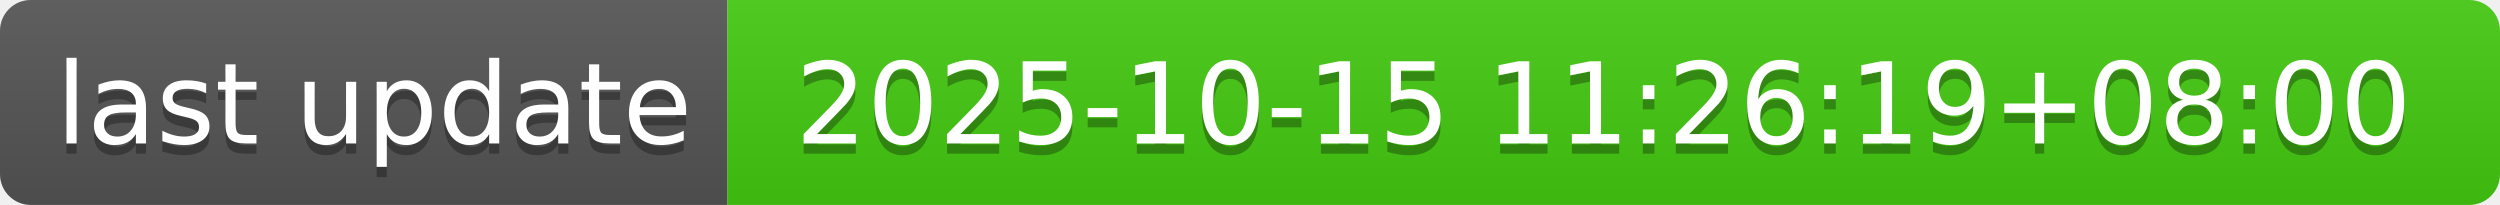
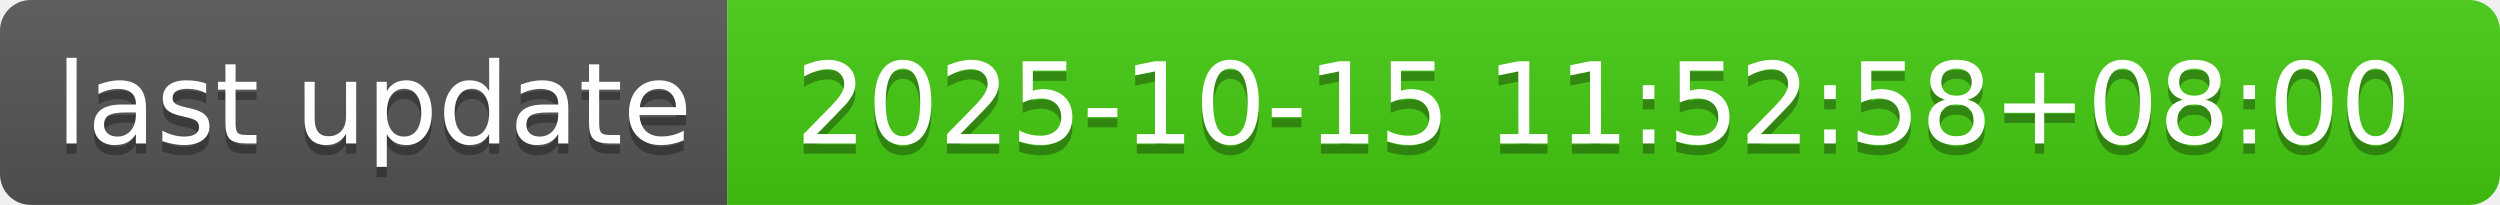
- <svg xmlns="http://www.w3.org/2000/svg" width="244" height="20" role="img" aria-label="last update: 2025-10-15 11:26:19+08:00">
+ <svg xmlns="http://www.w3.org/2000/svg" width="244" height="20" role="img" aria-label="last update: 2025-10-15 11:52:58+08:00">
  <linearGradient id="s" x2="0" y2="100%">
    <stop offset="0" stop-color="#bbb" stop-opacity=".1" />
    <stop offset="1" stop-opacity=".1" />
  </linearGradient>
  <clipPath id="r">
    <rect width="244" height="20" rx="3" fill="#fff" />
  </clipPath>
  <g clip-path="url(#r)">
    <rect width="71" height="20" fill="#555" />
    <rect x="71" width="173" height="20" fill="#4c1" />
    <rect width="244" height="20" fill="url(#s)" />
  </g>
  <g fill="#fff" text-anchor="middle" font-family="Verdana,Geneva,DejaVu Sans,sans-serif" text-rendering="geometricPrecision" font-size="110">
    <text aria-hidden="true" x="365" y="150" fill="#010101" fill-opacity=".3" transform="scale(.1)" textLength="610">last update</text>
    <text x="365" y="140" transform="scale(.1)" fill="#fff" textLength="610">last update</text>
-     <text aria-hidden="true" x="1565" y="150" fill="#010101" fill-opacity=".3" transform="scale(.1)" textLength="1630">2025-10-15 11:26:19+08:00</text>
-     <text x="1565" y="140" transform="scale(.1)" fill="#fff" textLength="1630">2025-10-15 11:26:19+08:00</text>
+     <text aria-hidden="true" x="1565" y="150" fill="#010101" fill-opacity=".3" transform="scale(.1)" textLength="1630">2025-10-15 11:52:58+08:00</text>
+     <text x="1565" y="140" transform="scale(.1)" fill="#fff" textLength="1630">2025-10-15 11:52:58+08:00</text>
  </g>
</svg>
